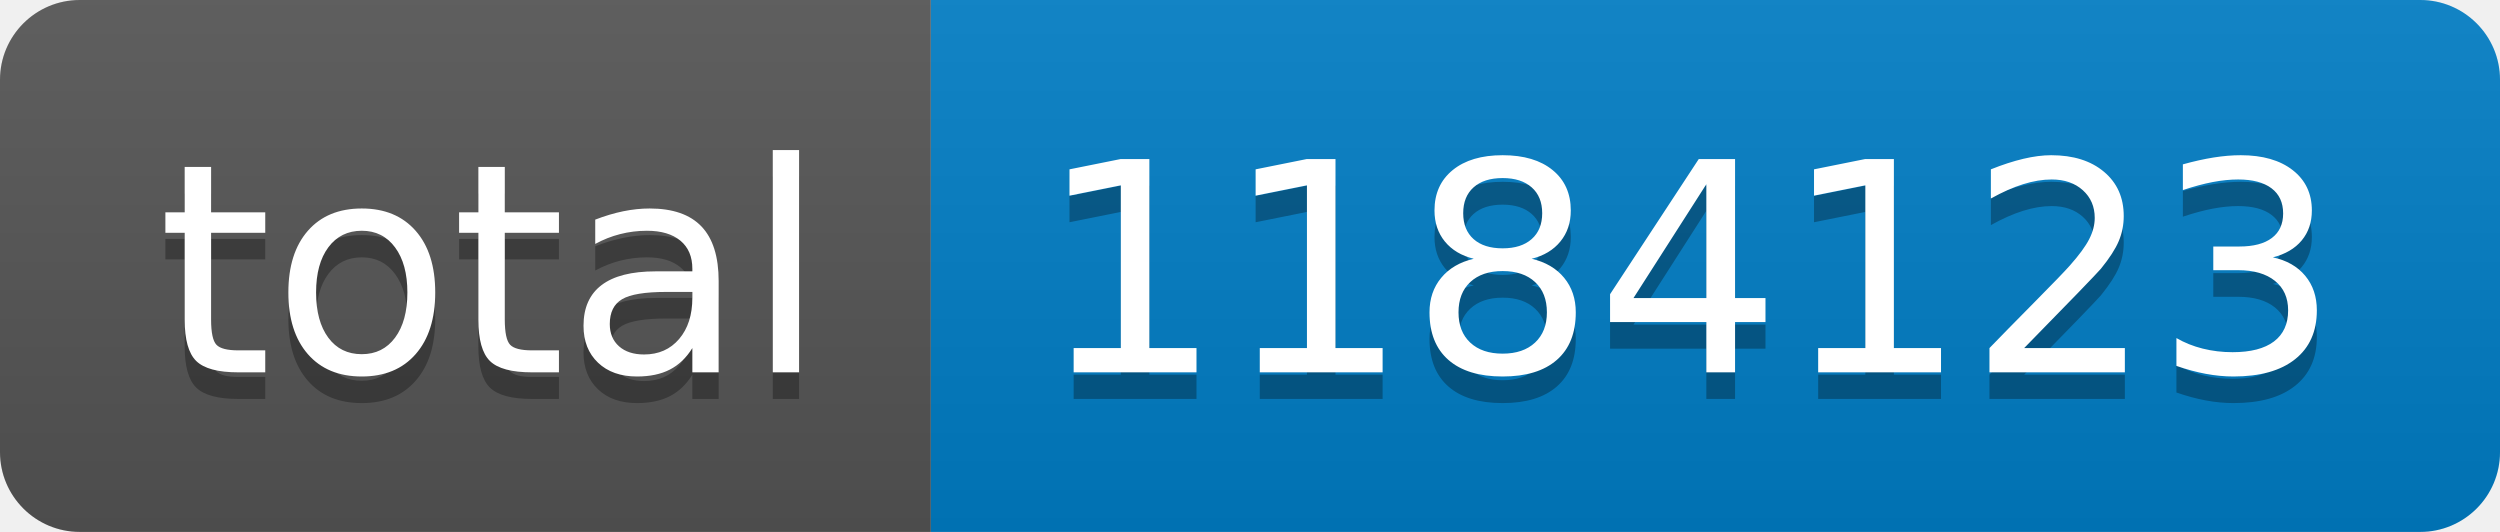
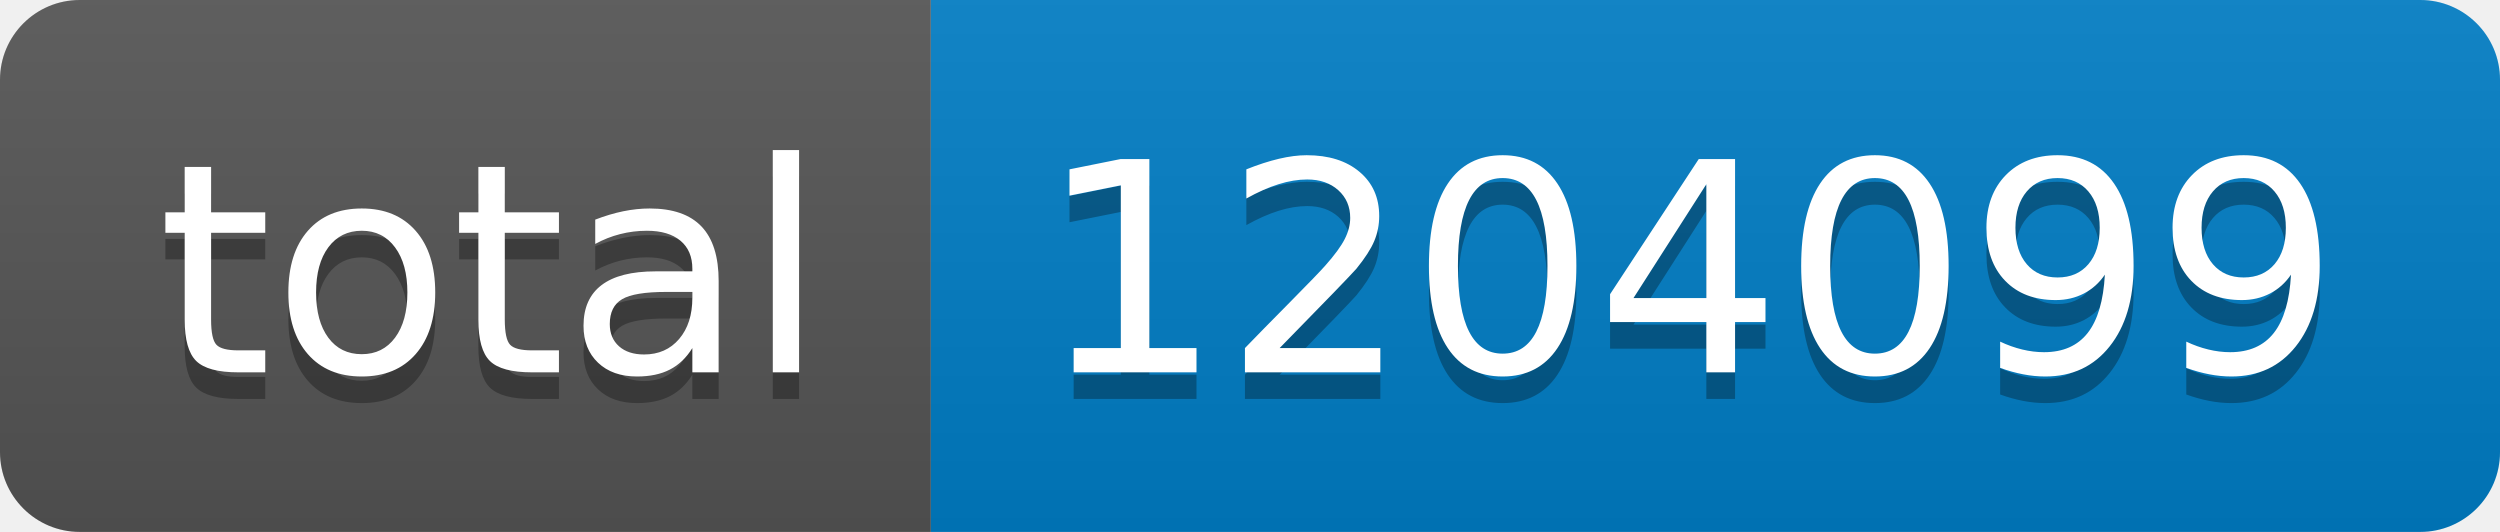
- <svg xmlns="http://www.w3.org/2000/svg" width="94" height="20" role="img" aria-label="total: 1184123">
+ <svg xmlns="http://www.w3.org/2000/svg" width="94" height="20" role="img" aria-label="total: 1204099">
  <linearGradient id="s" x2="0" y2="100%">
    <stop offset="0" stop-color="#bbb" stop-opacity=".1" />
    <stop offset="1" stop-opacity=".1" />
  </linearGradient>
  <clipPath id="r">
    <rect width="94" height="20" rx="3" fill="#fff" />
  </clipPath>
  <g clip-path="url(#r)">
    <rect width="35" height="20" fill="#555" />
    <rect x="35" width="59" height="20" fill="#007ec6" />
    <rect width="94" height="20" fill="url(#s)" />
  </g>
  <g fill="#fff" text-anchor="middle" font-family="Verdana,Geneva,DejaVu Sans,sans-serif" text-rendering="geometricPrecision" font-size="110">
    <text aria-hidden="true" x="185" y="150" fill="#010101" fill-opacity=".3" transform="scale(.1)" textLength="250">total</text>
    <text x="185" y="140" transform="scale(.1)" fill="#fff" textLength="250">total</text>
-     <text aria-hidden="true" x="635" y="150" fill="#010101" fill-opacity=".3" transform="scale(.1)" textLength="490">1184123</text>
-     <text x="635" y="140" transform="scale(.1)" fill="#fff" textLength="490">1184123</text>
+     <text aria-hidden="true" x="635" y="150" fill="#010101" fill-opacity=".3" transform="scale(.1)" textLength="490">1204099</text>
+     <text x="635" y="140" transform="scale(.1)" fill="#fff" textLength="490">1204099</text>
  </g>
</svg>
